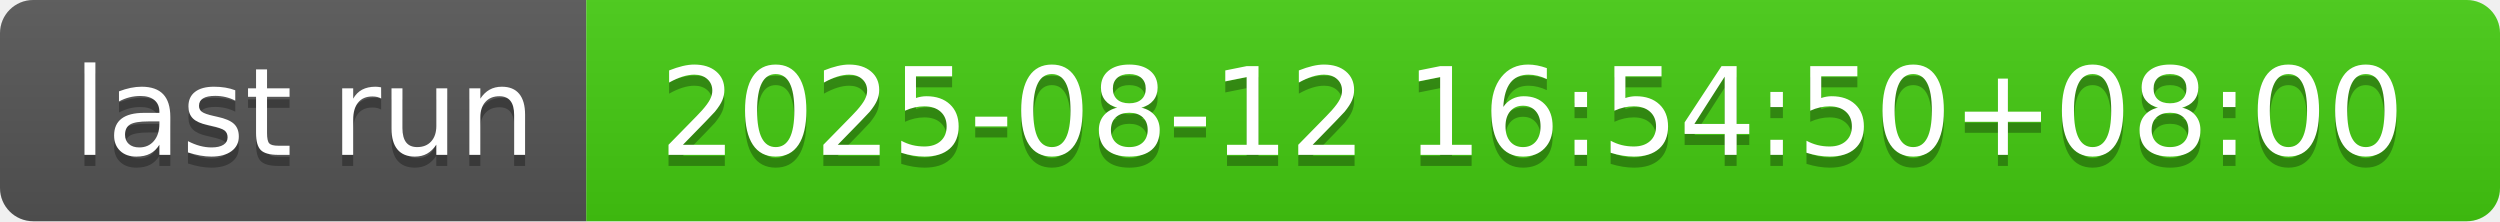
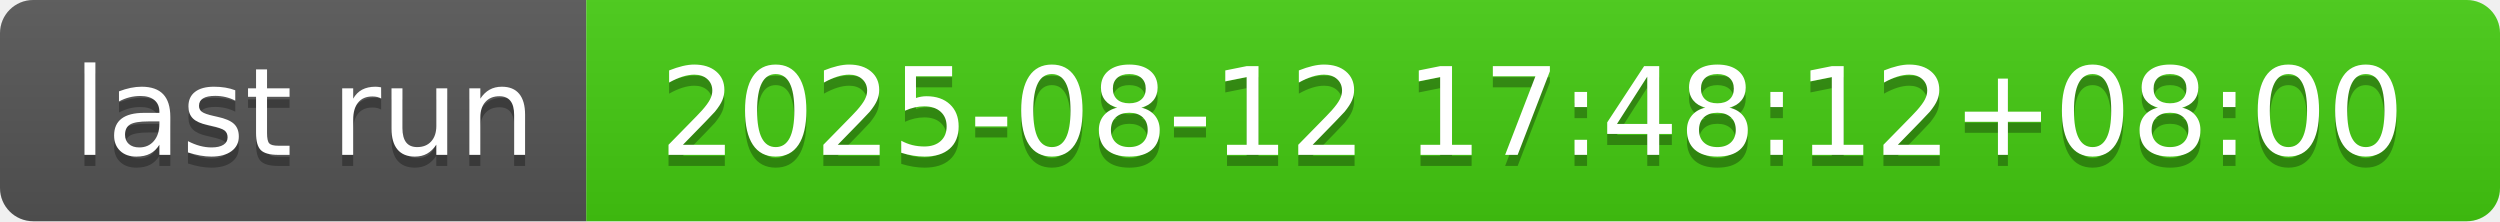
- <svg xmlns="http://www.w3.org/2000/svg" width="226" height="20" role="img" aria-label="last run: 2025-08-12 16:54:50+08:00">
+ <svg xmlns="http://www.w3.org/2000/svg" width="226" height="20" role="img" aria-label="last run: 2025-08-12 17:48:12+08:00">
  <linearGradient id="s" x2="0" y2="100%">
    <stop offset="0" stop-color="#bbb" stop-opacity=".1" />
    <stop offset="1" stop-opacity=".1" />
  </linearGradient>
  <clipPath id="r">
    <rect width="226" height="20" rx="3" fill="#fff" />
  </clipPath>
  <g clip-path="url(#r)">
    <rect width="53" height="20" fill="#555" />
    <rect x="53" width="173" height="20" fill="#4c1" />
    <rect width="226" height="20" fill="url(#s)" />
  </g>
  <g fill="#fff" text-anchor="middle" font-family="Verdana,Geneva,DejaVu Sans,sans-serif" text-rendering="geometricPrecision" font-size="110">
    <text aria-hidden="true" x="275" y="150" fill="#010101" fill-opacity=".3" transform="scale(.1)" textLength="430">last run</text>
    <text x="275" y="140" transform="scale(.1)" fill="#fff" textLength="430">last run</text>
-     <text aria-hidden="true" x="1385" y="150" fill="#010101" fill-opacity=".3" transform="scale(.1)" textLength="1630">2025-08-12 16:54:50+08:00</text>
-     <text x="1385" y="140" transform="scale(.1)" fill="#fff" textLength="1630">2025-08-12 16:54:50+08:00</text>
+     <text aria-hidden="true" x="1385" y="150" fill="#010101" fill-opacity=".3" transform="scale(.1)" textLength="1630">2025-08-12 17:48:12+08:00</text>
+     <text x="1385" y="140" transform="scale(.1)" fill="#fff" textLength="1630">2025-08-12 17:48:12+08:00</text>
  </g>
</svg>
